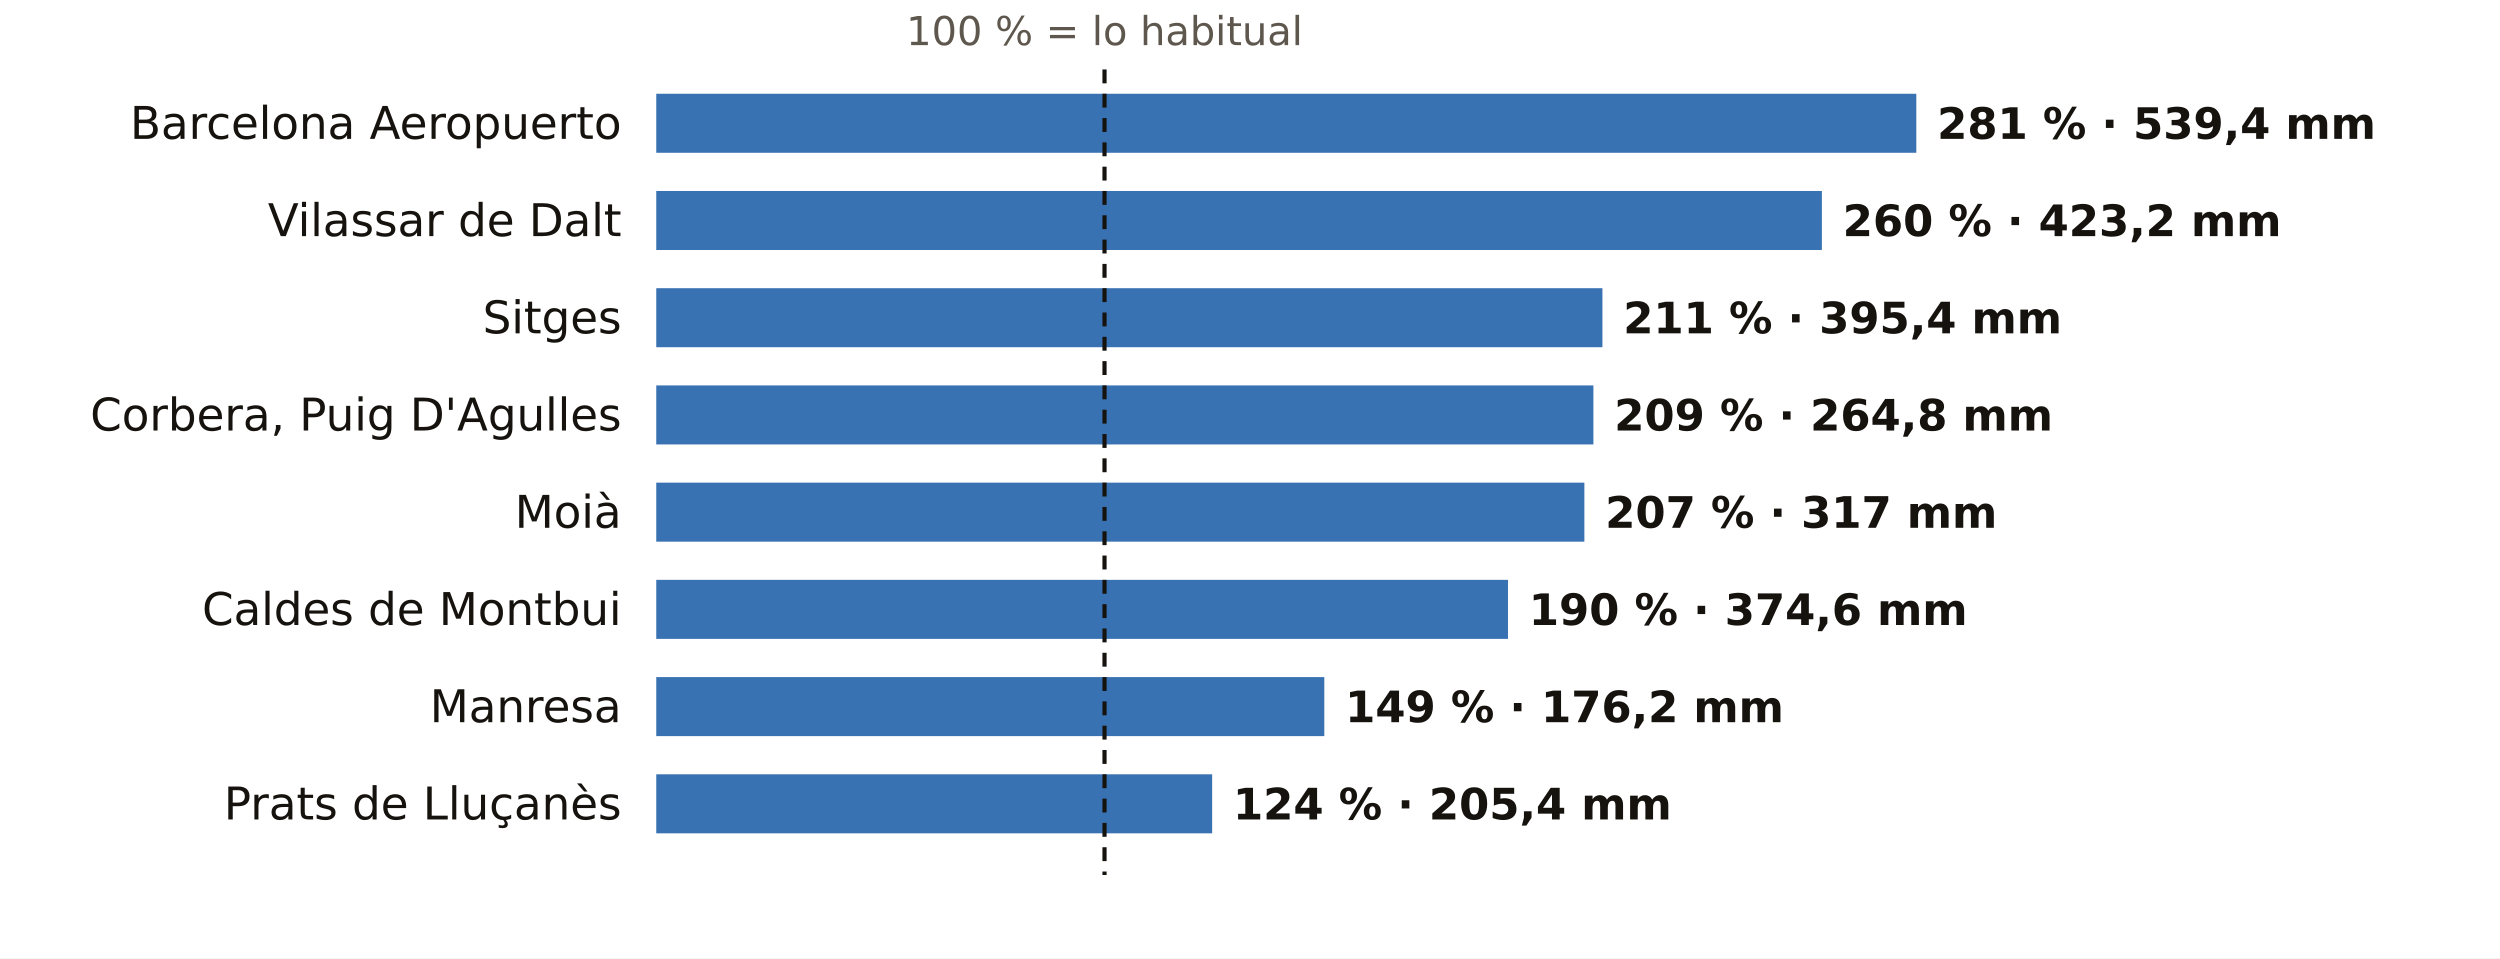
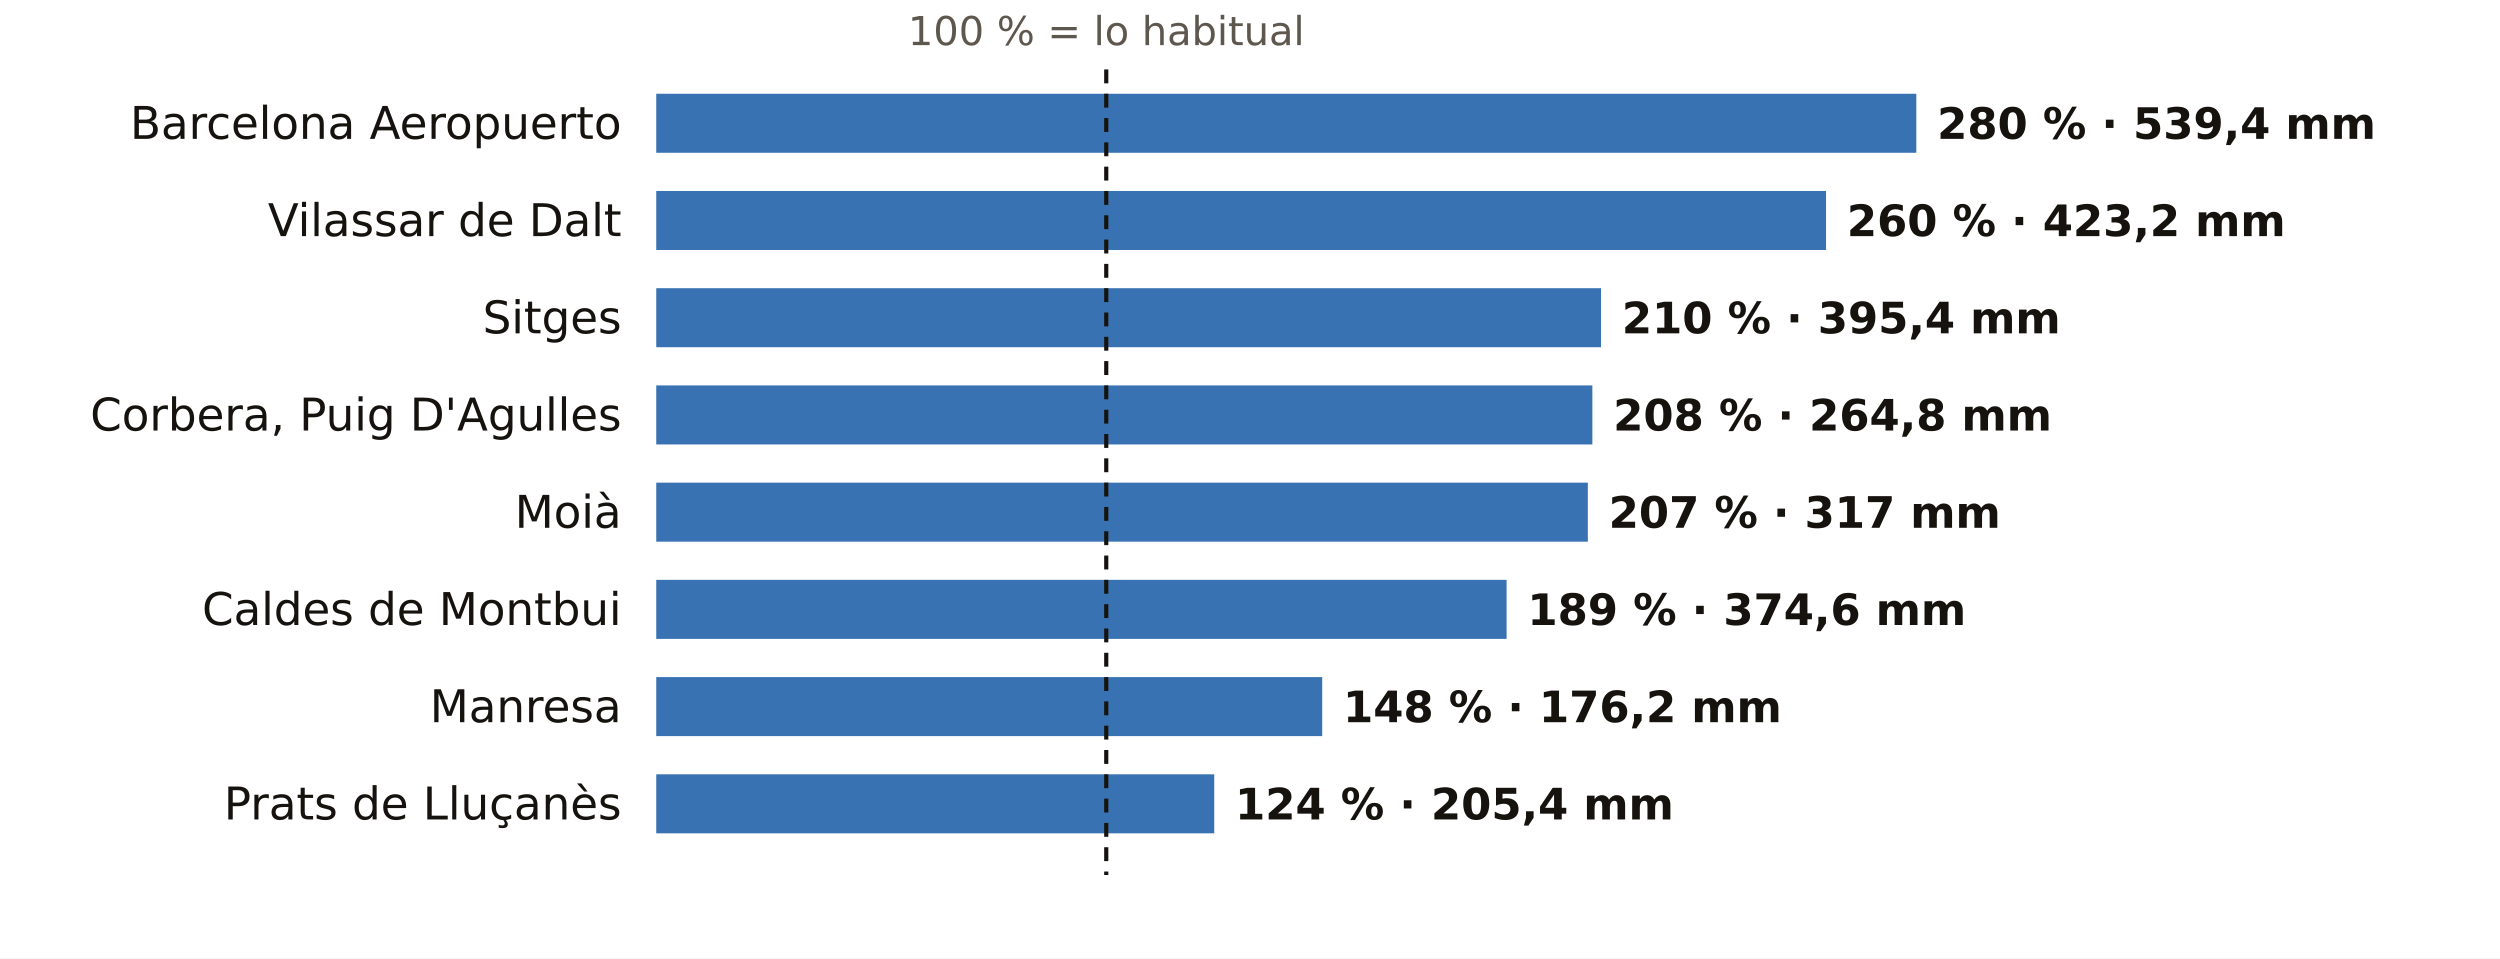
<svg xmlns="http://www.w3.org/2000/svg" viewBox="0 0 720 276" width="720" height="276" role="img" aria-label="El otoño en los pluviómetros de AEMET de Barcelona: % de lo habitual">
  <rect width="720" height="276" fill="#FFFFFF" />
-   <text x="318.1" y="13.0" font-size="11.5" fill="#5E574E" text-anchor="middle" font-weight="400" font-family="Public Sans, DejaVu Sans, Arial, sans-serif">100 % = lo habitual</text>
+   <text x="318.6" y="13.0" font-size="11.5" fill="#5E574E" text-anchor="middle" font-weight="400" font-family="Public Sans, DejaVu Sans, Arial, sans-serif">100 % = lo habitual</text>
  <text x="179.0" y="40.0" font-size="13" fill="#16130F" text-anchor="end" font-weight="500" font-family="Public Sans, DejaVu Sans, Arial, sans-serif">Barcelona Aeropuerto</text>
  <rect x="189" y="27" width="362.9" height="17" fill="#1F5FA8" opacity="0.88" />
-   <text x="557.9" y="40.0" font-size="12.5" fill="#16130F" text-anchor="start" font-weight="600" font-family="Public Sans, DejaVu Sans, Arial, sans-serif">281 % · 539,4 mm</text>
+   <text x="557.9" y="40.0" font-size="12.5" fill="#16130F" text-anchor="start" font-weight="600" font-family="Public Sans, DejaVu Sans, Arial, sans-serif">280 % · 539,4 mm</text>
  <text x="179.0" y="68.0" font-size="13" fill="#16130F" text-anchor="end" font-weight="500" font-family="Public Sans, DejaVu Sans, Arial, sans-serif">Vilassar de Dalt</text>
-   <rect x="189" y="55" width="335.7" height="17" fill="#1F5FA8" opacity="0.88" />
-   <text x="530.7" y="68.0" font-size="12.5" fill="#16130F" text-anchor="start" font-weight="600" font-family="Public Sans, DejaVu Sans, Arial, sans-serif">260 % · 423,2 mm</text>
+   <rect x="189" y="55" width="336.9" height="17" fill="#1F5FA8" opacity="0.88" />
+   <text x="531.9" y="68.0" font-size="12.5" fill="#16130F" text-anchor="start" font-weight="600" font-family="Public Sans, DejaVu Sans, Arial, sans-serif">260 % · 423,2 mm</text>
  <text x="179.0" y="96.0" font-size="13" fill="#16130F" text-anchor="end" font-weight="500" font-family="Public Sans, DejaVu Sans, Arial, sans-serif">Sitges</text>
-   <rect x="189" y="83" width="272.5" height="17" fill="#1F5FA8" opacity="0.88" />
-   <text x="467.5" y="96.0" font-size="12.5" fill="#16130F" text-anchor="start" font-weight="600" font-family="Public Sans, DejaVu Sans, Arial, sans-serif">211 % · 395,4 mm</text>
+   <rect x="189" y="83" width="272.1" height="17" fill="#1F5FA8" opacity="0.88" />
+   <text x="467.1" y="96.0" font-size="12.5" fill="#16130F" text-anchor="start" font-weight="600" font-family="Public Sans, DejaVu Sans, Arial, sans-serif">210 % · 395,4 mm</text>
  <text x="179.0" y="124.0" font-size="13" fill="#16130F" text-anchor="end" font-weight="500" font-family="Public Sans, DejaVu Sans, Arial, sans-serif">Corbera, Puig D'Agulles</text>
-   <rect x="189" y="111" width="269.9" height="17" fill="#1F5FA8" opacity="0.88" />
-   <text x="464.9" y="124.0" font-size="12.5" fill="#16130F" text-anchor="start" font-weight="600" font-family="Public Sans, DejaVu Sans, Arial, sans-serif">209 % · 264,8 mm</text>
+   <rect x="189" y="111" width="269.6" height="17" fill="#1F5FA8" opacity="0.88" />
+   <text x="464.6" y="124.0" font-size="12.5" fill="#16130F" text-anchor="start" font-weight="600" font-family="Public Sans, DejaVu Sans, Arial, sans-serif">208 % · 264,8 mm</text>
  <text x="179.0" y="152.0" font-size="13" fill="#16130F" text-anchor="end" font-weight="500" font-family="Public Sans, DejaVu Sans, Arial, sans-serif">Moià</text>
-   <rect x="189" y="139" width="267.3" height="17" fill="#1F5FA8" opacity="0.88" />
-   <text x="462.3" y="152.0" font-size="12.5" fill="#16130F" text-anchor="start" font-weight="600" font-family="Public Sans, DejaVu Sans, Arial, sans-serif">207 % · 317 mm</text>
+   <rect x="189" y="139" width="268.3" height="17" fill="#1F5FA8" opacity="0.88" />
+   <text x="463.3" y="152.0" font-size="12.5" fill="#16130F" text-anchor="start" font-weight="600" font-family="Public Sans, DejaVu Sans, Arial, sans-serif">207 % · 317 mm</text>
  <text x="179.0" y="180.0" font-size="13" fill="#16130F" text-anchor="end" font-weight="500" font-family="Public Sans, DejaVu Sans, Arial, sans-serif">Caldes de Montbui</text>
-   <rect x="189" y="167" width="245.3" height="17" fill="#1F5FA8" opacity="0.88" />
-   <text x="440.3" y="180.0" font-size="12.5" fill="#16130F" text-anchor="start" font-weight="600" font-family="Public Sans, DejaVu Sans, Arial, sans-serif">190 % · 374,6 mm</text>
+   <rect x="189" y="167" width="244.9" height="17" fill="#1F5FA8" opacity="0.88" />
+   <text x="439.9" y="180.0" font-size="12.5" fill="#16130F" text-anchor="start" font-weight="600" font-family="Public Sans, DejaVu Sans, Arial, sans-serif">189 % · 374,6 mm</text>
  <text x="179.0" y="208.0" font-size="13" fill="#16130F" text-anchor="end" font-weight="500" font-family="Public Sans, DejaVu Sans, Arial, sans-serif">Manresa</text>
-   <rect x="189" y="195" width="192.4" height="17" fill="#1F5FA8" opacity="0.88" />
-   <text x="387.4" y="208.0" font-size="12.5" fill="#16130F" text-anchor="start" font-weight="600" font-family="Public Sans, DejaVu Sans, Arial, sans-serif">149 % · 176,2 mm</text>
+   <rect x="189" y="195" width="191.8" height="17" fill="#1F5FA8" opacity="0.88" />
+   <text x="386.8" y="208.0" font-size="12.5" fill="#16130F" text-anchor="start" font-weight="600" font-family="Public Sans, DejaVu Sans, Arial, sans-serif">148 % · 176,2 mm</text>
  <text x="179.0" y="236.0" font-size="13" fill="#16130F" text-anchor="end" font-weight="500" font-family="Public Sans, DejaVu Sans, Arial, sans-serif">Prats de Lluçanès</text>
-   <rect x="189" y="223" width="160.1" height="17" fill="#1F5FA8" opacity="0.88" />
-   <text x="355.1" y="236.0" font-size="12.5" fill="#16130F" text-anchor="start" font-weight="600" font-family="Public Sans, DejaVu Sans, Arial, sans-serif">124 % · 205,4 mm</text>
-   <line x1="318.1" x2="318.1" y1="20" y2="252" stroke="#16130F" stroke-width="1.2" stroke-dasharray="4 3" />
+   <rect x="189" y="223" width="160.7" height="17" fill="#1F5FA8" opacity="0.88" />
+   <text x="355.7" y="236.0" font-size="12.5" fill="#16130F" text-anchor="start" font-weight="600" font-family="Public Sans, DejaVu Sans, Arial, sans-serif">124 % · 205,4 mm</text>
+   <line x1="318.6" x2="318.6" y1="20" y2="252" stroke="#16130F" stroke-width="1.2" stroke-dasharray="4 3" />
</svg>
